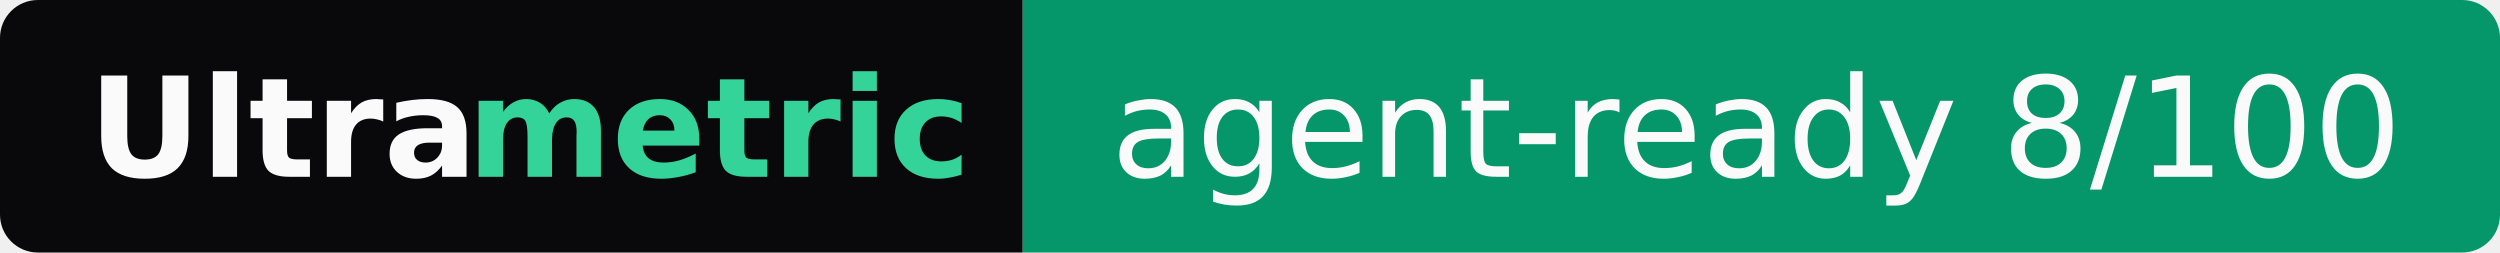
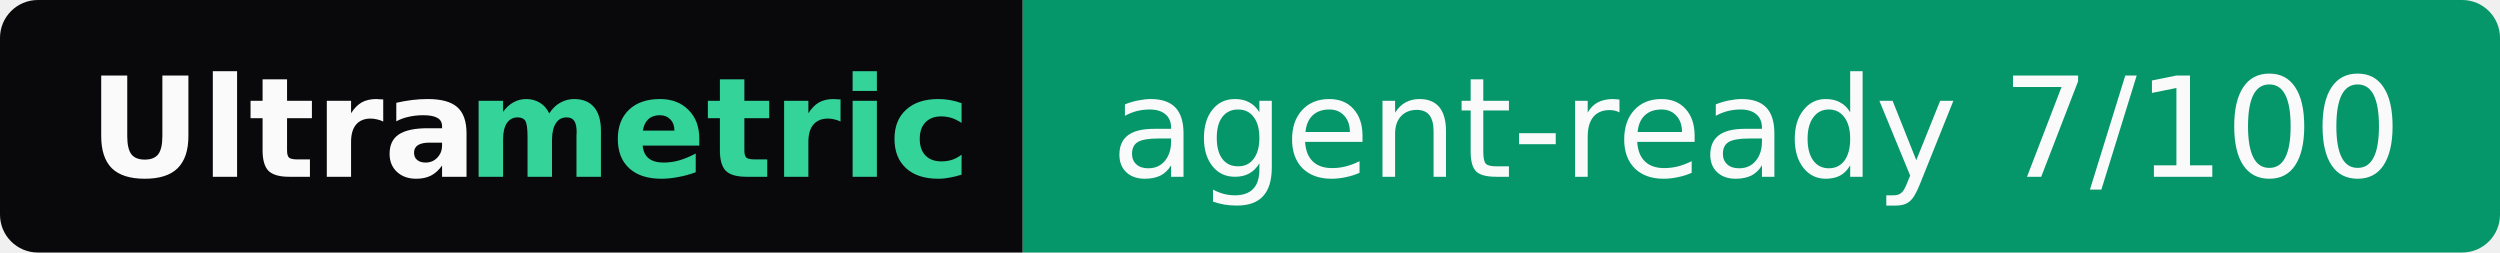
- <svg xmlns="http://www.w3.org/2000/svg" width="198" height="20" role="img" aria-label="Ultrametric: agent-ready 8/100">
+ <svg xmlns="http://www.w3.org/2000/svg" width="198" height="20" role="img" aria-label="Ultrametric: agent-ready 7/100">
  <clipPath id="r">
    <rect width="198" height="20" rx="3" fill="#fff" />
  </clipPath>
  <g clip-path="url(#r)">
    <rect width="81" height="20" fill="#09090b" />
    <rect x="81" width="117" height="20" fill="#059669" />
  </g>
  <g font-family="Verdana,Geneva,DejaVu Sans,sans-serif" font-size="11">
    <text x="7" y="14" textLength="30" font-weight="bold" fill="#fafafa">Ultra</text>
    <text x="37" y="14" textLength="37" font-weight="bold" fill="#34d399">metric</text>
-     <text x="88" y="14" textLength="103" fill="#fafafa">agent-ready 8/100</text>
+     <text x="88" y="14" textLength="103" fill="#fafafa">agent-ready 7/100</text>
  </g>
</svg>
